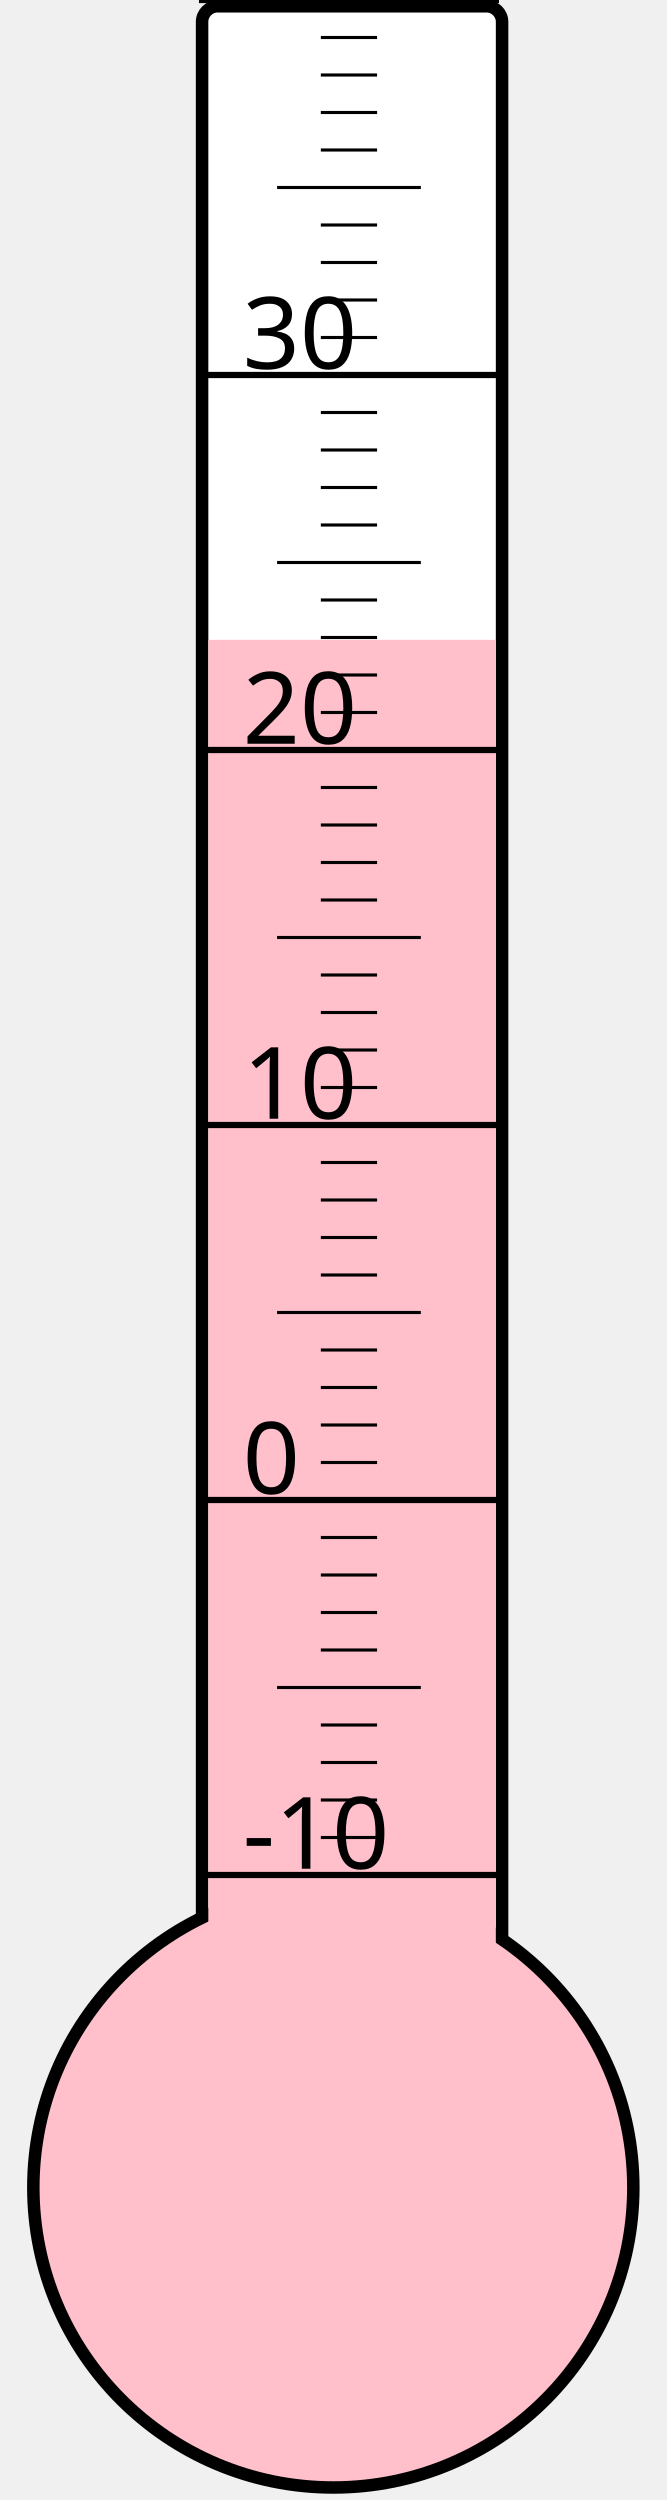
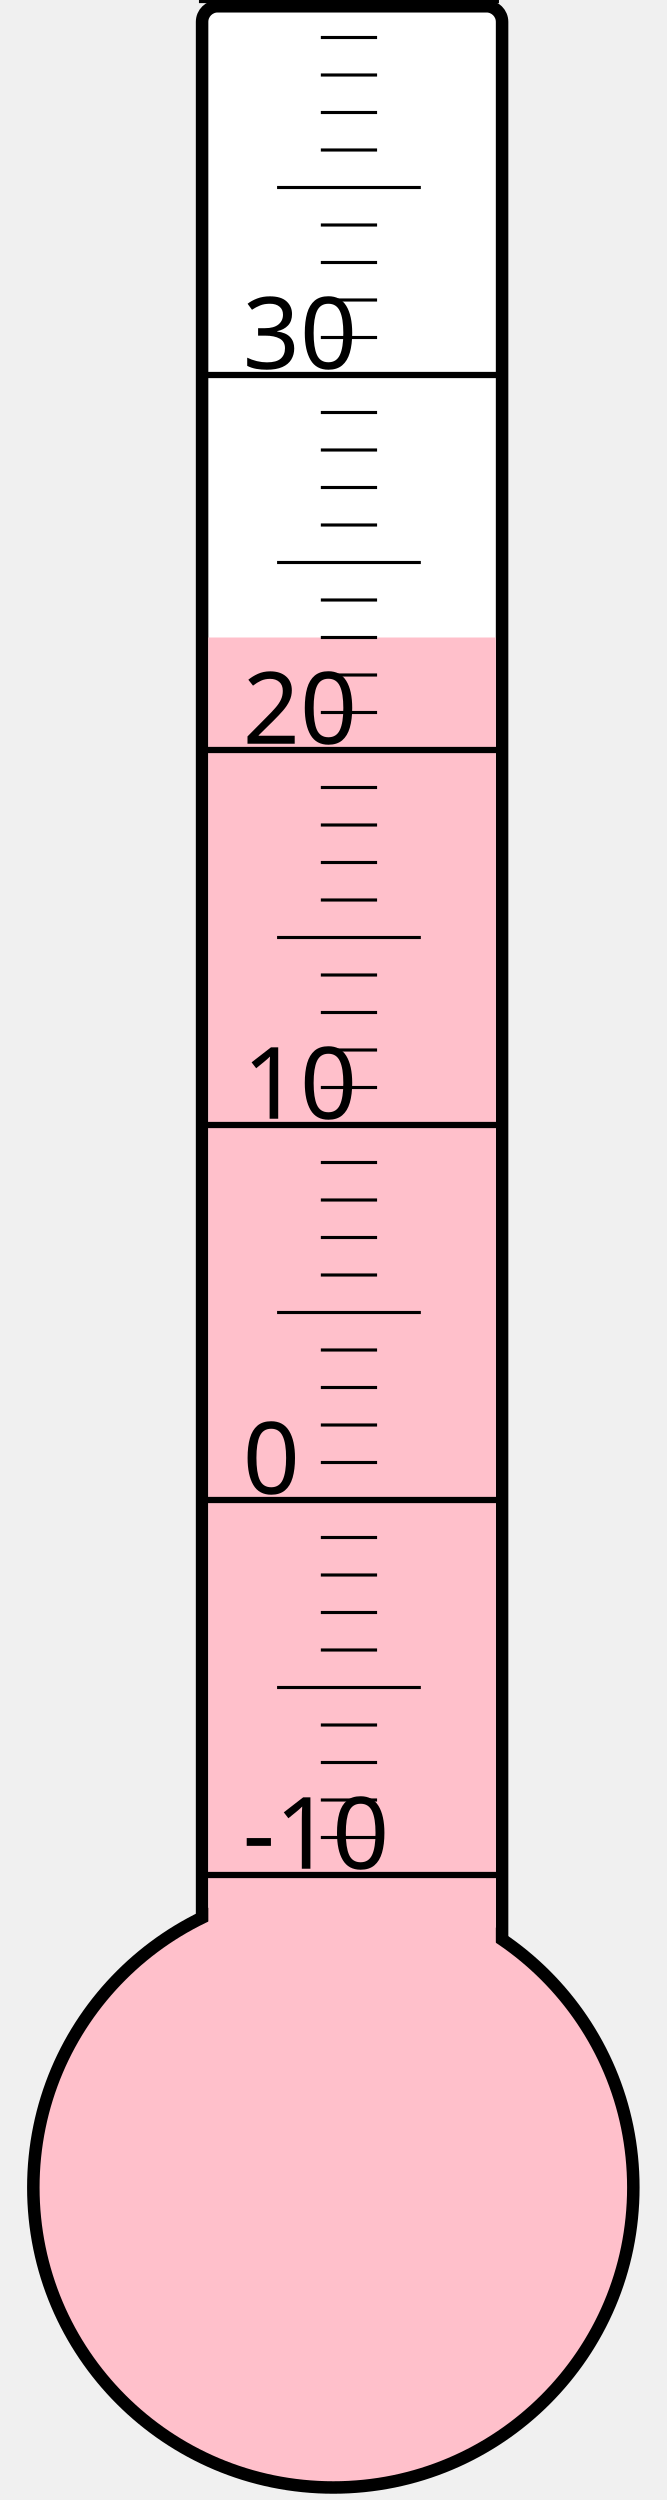
<svg xmlns="http://www.w3.org/2000/svg" width="40px" height="150px" viewBox="0 0 200 800">
  <rect width="200" height="800" x="0" y="0" style="fill: #ffffeb; fill-opacity: 0;" />
  <rect width="96" height="680" x="58" y="2" rx="5" ry="5" style="fill: white; fill-opacity: 1; stroke: black; stroke-width: 4;" />
  <circle cx="100" cy="700" r="96" style="fill: pink; stroke: black; stroke-width: 4;" />
-   <rect width="92" height="495.25" x="60" y="204.75" style="fill: pink; fill-opacity: 1; stroke-width: 0;" />
+   <rect width="92" height="496.0" x="60" y="204.0" style="fill: pink; fill-opacity: 1; stroke-width: 0;" />
  <text x="71" y="598" style="font-family: sans-serif; font-size: 24pt;">-10</text>
  <text x="71" y="478" style="font-family: sans-serif; font-size: 24pt;">0</text>
  <text x="71" y="358" style="font-family: sans-serif; font-size: 24pt;">10</text>
  <text x="71" y="238" style="font-family: sans-serif; font-size: 24pt;">20</text>
  <text x="71" y="118" style="font-family: sans-serif; font-size: 24pt;">30</text>
  <g style="stroke: black;">
    <line x1="57" y1="600" x2="153" y2="600" style="stroke-width: 2;" />
    <line x1="96" y1="588" x2="114" y2="588" style="stroke-width: 1;" />
    <line x1="96" y1="576" x2="114" y2="576" style="stroke-width: 1;" />
    <line x1="96" y1="564" x2="114" y2="564" style="stroke-width: 1;" />
    <line x1="96" y1="552" x2="114" y2="552" style="stroke-width: 1;" />
    <line x1="82" y1="540" x2="128" y2="540" style="stroke-width: 1;" />
    <line x1="96" y1="528" x2="114" y2="528" style="stroke-width: 1;" />
    <line x1="96" y1="516" x2="114" y2="516" style="stroke-width: 1;" />
    <line x1="96" y1="504" x2="114" y2="504" style="stroke-width: 1;" />
    <line x1="96" y1="492" x2="114" y2="492" style="stroke-width: 1;" />
    <line x1="57" y1="480" x2="153" y2="480" style="stroke-width: 2;" />
    <line x1="96" y1="468" x2="114" y2="468" style="stroke-width: 1;" />
    <line x1="96" y1="456" x2="114" y2="456" style="stroke-width: 1;" />
    <line x1="96" y1="444" x2="114" y2="444" style="stroke-width: 1;" />
    <line x1="96" y1="432" x2="114" y2="432" style="stroke-width: 1;" />
    <line x1="82" y1="420" x2="128" y2="420" style="stroke-width: 1;" />
    <line x1="96" y1="408" x2="114" y2="408" style="stroke-width: 1;" />
    <line x1="96" y1="396" x2="114" y2="396" style="stroke-width: 1;" />
    <line x1="96" y1="384" x2="114" y2="384" style="stroke-width: 1;" />
    <line x1="96" y1="372" x2="114" y2="372" style="stroke-width: 1;" />
    <line x1="57" y1="360" x2="153" y2="360" style="stroke-width: 2;" />
    <line x1="96" y1="348" x2="114" y2="348" style="stroke-width: 1;" />
    <line x1="96" y1="336" x2="114" y2="336" style="stroke-width: 1;" />
    <line x1="96" y1="324" x2="114" y2="324" style="stroke-width: 1;" />
    <line x1="96" y1="312" x2="114" y2="312" style="stroke-width: 1;" />
    <line x1="82" y1="300" x2="128" y2="300" style="stroke-width: 1;" />
    <line x1="96" y1="288" x2="114" y2="288" style="stroke-width: 1;" />
    <line x1="96" y1="276" x2="114" y2="276" style="stroke-width: 1;" />
    <line x1="96" y1="264" x2="114" y2="264" style="stroke-width: 1;" />
    <line x1="96" y1="252" x2="114" y2="252" style="stroke-width: 1;" />
    <line x1="57" y1="240" x2="153" y2="240" style="stroke-width: 2;" />
    <line x1="96" y1="228" x2="114" y2="228" style="stroke-width: 1;" />
    <line x1="96" y1="216" x2="114" y2="216" style="stroke-width: 1;" />
    <line x1="96" y1="204" x2="114" y2="204" style="stroke-width: 1;" />
    <line x1="96" y1="192" x2="114" y2="192" style="stroke-width: 1;" />
    <line x1="82" y1="180" x2="128" y2="180" style="stroke-width: 1;" />
    <line x1="96" y1="168" x2="114" y2="168" style="stroke-width: 1;" />
    <line x1="96" y1="156" x2="114" y2="156" style="stroke-width: 1;" />
    <line x1="96" y1="144" x2="114" y2="144" style="stroke-width: 1;" />
    <line x1="96" y1="132" x2="114" y2="132" style="stroke-width: 1;" />
    <line x1="57" y1="120" x2="153" y2="120" style="stroke-width: 2;" />
    <line x1="96" y1="108" x2="114" y2="108" style="stroke-width: 1;" />
    <line x1="96" y1="96" x2="114" y2="96" style="stroke-width: 1;" />
    <line x1="96" y1="84" x2="114" y2="84" style="stroke-width: 1;" />
    <line x1="96" y1="72" x2="114" y2="72" style="stroke-width: 1;" />
    <line x1="82" y1="60" x2="128" y2="60" style="stroke-width: 1;" />
    <line x1="96" y1="48" x2="114" y2="48" style="stroke-width: 1;" />
    <line x1="96" y1="36" x2="114" y2="36" style="stroke-width: 1;" />
    <line x1="96" y1="24" x2="114" y2="24" style="stroke-width: 1;" />
    <line x1="96" y1="12" x2="114" y2="12" style="stroke-width: 1;" />
    <line x1="57" y1="0" x2="153" y2="0" style="stroke-width: 2;" />
  </g>
</svg>
